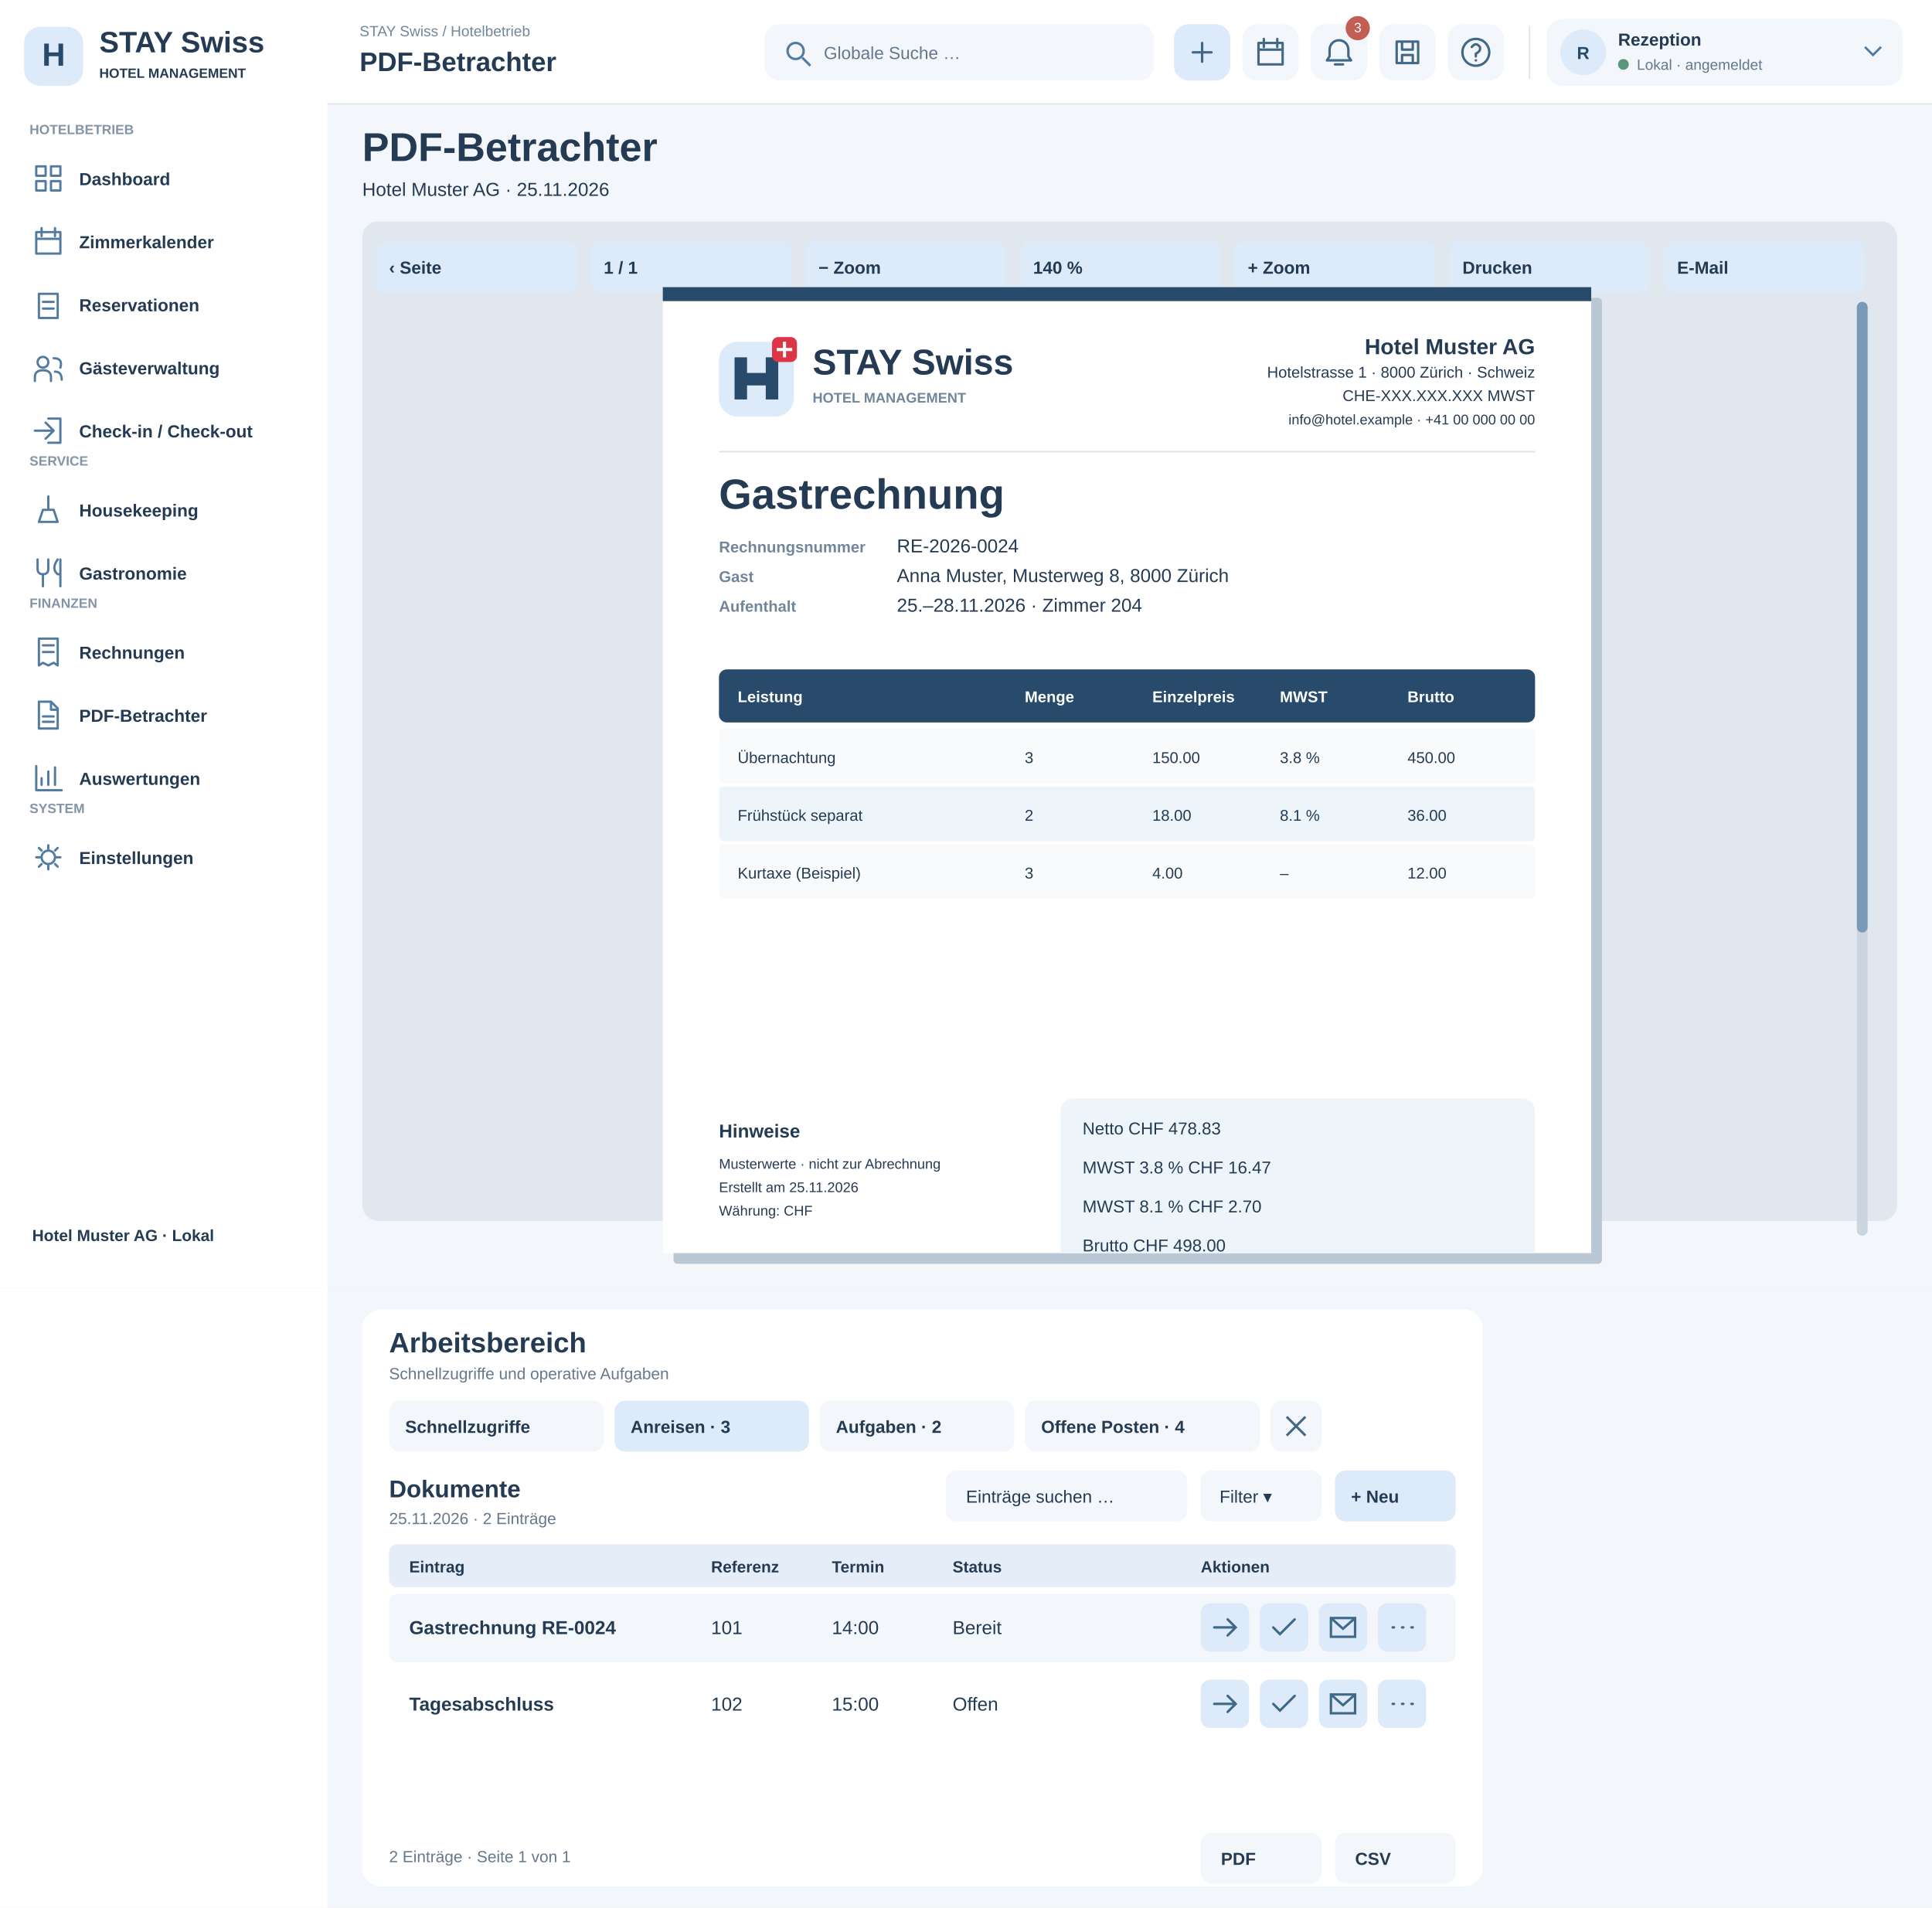
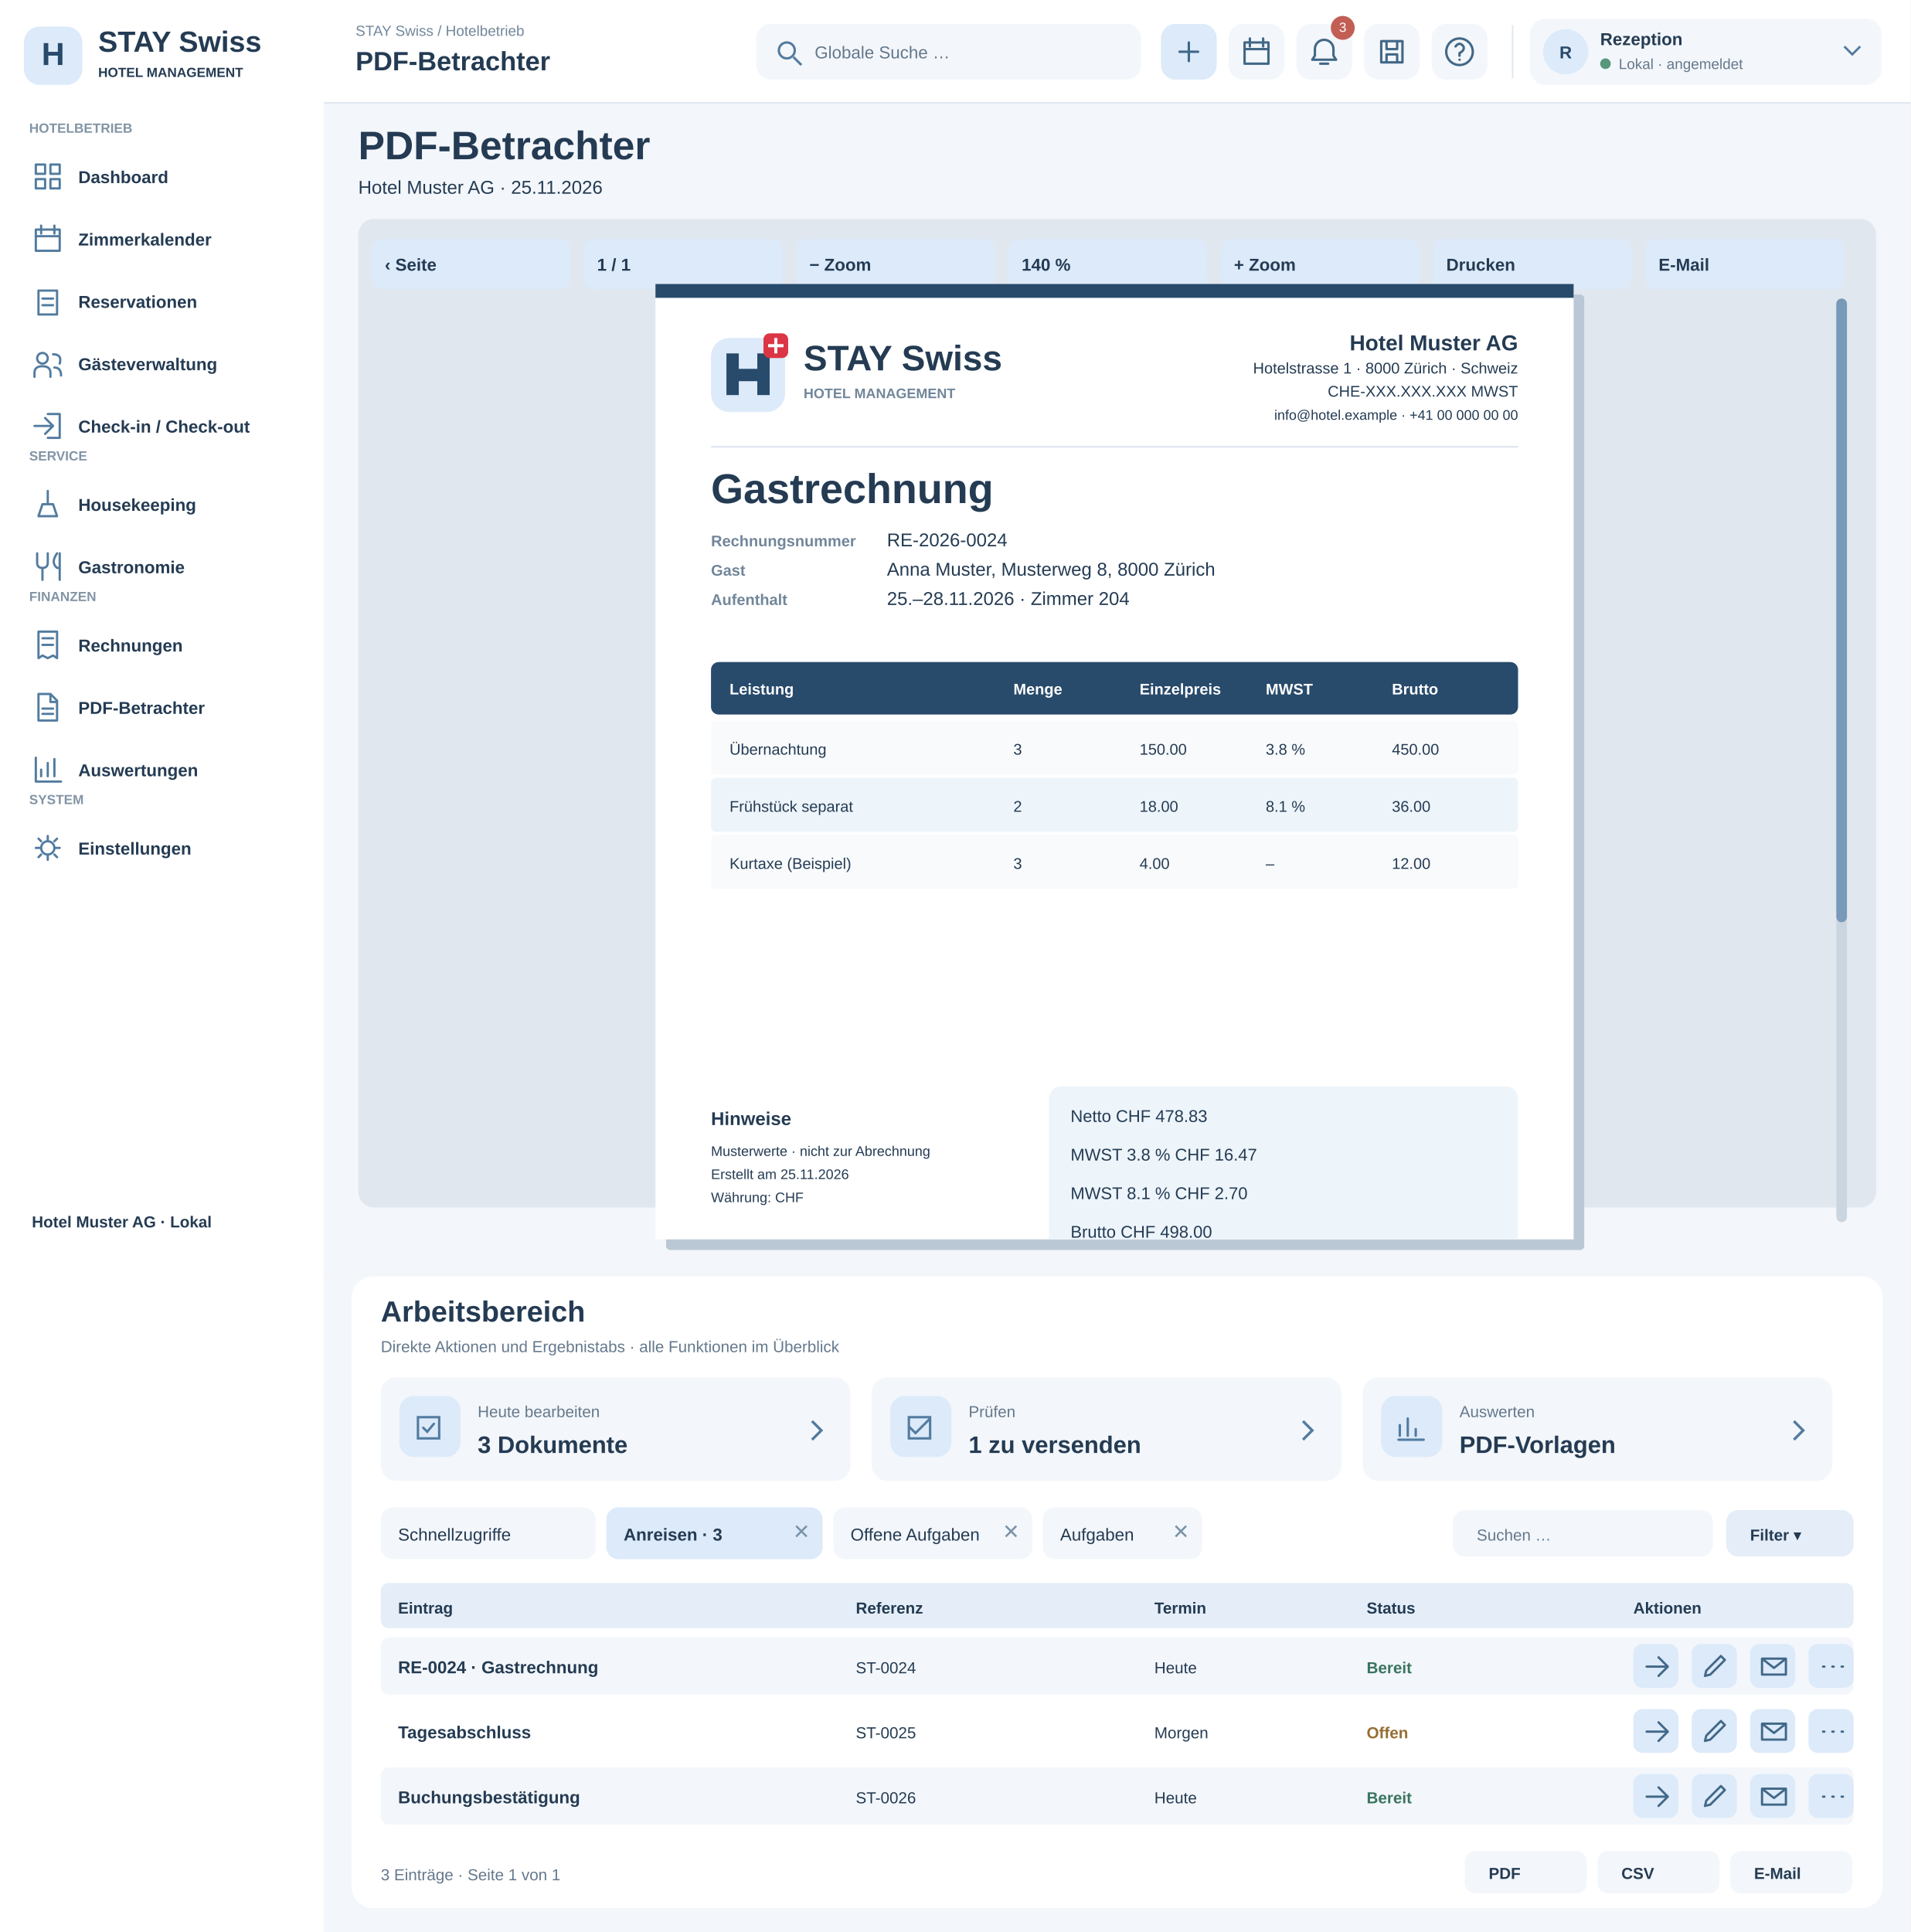
- <svg xmlns="http://www.w3.org/2000/svg" width="1440" height="1422" viewBox="0 0 1440 1422">
+ <svg xmlns="http://www.w3.org/2000/svg" width="1440" height="1456" viewBox="0 0 1440 1456">
  <rect x="0" y="0" width="1440" height="960" fill="#f3f6fa" rx="0" />
  <rect x="0" y="0" width="244" height="960" fill="#fff" rx="0" />
  <rect x="18" y="20" width="44" height="44" fill="#dceafa" rx="12" />
  <text x="40" y="49" font-family="Arial,sans-serif" font-size="24" font-weight="700" fill="#284a6b" text-anchor="middle">H</text>
  <text x="74" y="39" font-family="Arial,sans-serif" font-size="22" font-weight="700" fill="#243b53" text-anchor="start">STAY Swiss</text>
  <text x="74" y="58" font-family="Arial,sans-serif" font-size="10" font-weight="600" fill="#243b53" text-anchor="start">HOTEL MANAGEMENT</text>
  <text x="22" y="100" font-family="Arial,sans-serif" font-size="10" font-weight="700" fill="#8294a5" text-anchor="start">HOTELBETRIEB</text>
  <rect x="12" y="112" width="220" height="42" fill="#fff" rx="9" />
  <g transform="translate(24,121)" fill="none" stroke="#527b9f" stroke-width="1.7" stroke-linecap="round" stroke-linejoin="round">
    <path d="M3 3h7v7H3zM14 3h7v7h-7zM3 14h7v7H3zM14 14h7v7h-7z" />
  </g>
  <text x="59" y="138" font-family="Arial,sans-serif" font-size="13" font-weight="600" fill="#243b53" text-anchor="start">Dashboard</text>
  <rect x="12" y="159" width="220" height="42" fill="#fff" rx="9" />
  <g transform="translate(24,168)" fill="none" stroke="#527b9f" stroke-width="1.7" stroke-linecap="round" stroke-linejoin="round">
    <path d="M3 5h18v16H3zM7 2v6M17 2v6M3 10h18" />
  </g>
  <text x="59" y="185" font-family="Arial,sans-serif" font-size="13" font-weight="600" fill="#243b53" text-anchor="start">Zimmerkalender</text>
  <rect x="12" y="206" width="220" height="42" fill="#fff" rx="9" />
  <g transform="translate(24,215)" fill="none" stroke="#527b9f" stroke-width="1.7" stroke-linecap="round" stroke-linejoin="round">
    <path d="M5 4h14v18H5zM8 10h8M8 15h8" />
  </g>
  <text x="59" y="232" font-family="Arial,sans-serif" font-size="13" font-weight="600" fill="#243b53" text-anchor="start">Reservationen</text>
  <rect x="12" y="253" width="220" height="42" fill="#fff" rx="9" />
  <g transform="translate(24,262)" fill="none" stroke="#527b9f" stroke-width="1.7" stroke-linecap="round" stroke-linejoin="round">
    <path d="M8 12a4 4 0 1 0 0-8a4 4 0 1 0 0 8M2 22v-3q0-5 6-5t6 5v3M16 5q7 0 5 7M17 15q5 0 5 6" />
  </g>
  <text x="59" y="279" font-family="Arial,sans-serif" font-size="13" font-weight="600" fill="#243b53" text-anchor="start">Gästeverwaltung</text>
  <rect x="12" y="300" width="220" height="42" fill="#fff" rx="9" />
  <g transform="translate(24,309)" fill="none" stroke="#527b9f" stroke-width="1.7" stroke-linecap="round" stroke-linejoin="round">
    <path d="M12 3h9v18h-9M2 12h14M10 6l6 6-6 6" />
  </g>
  <text x="59" y="326" font-family="Arial,sans-serif" font-size="13" font-weight="600" fill="#243b53" text-anchor="start">Check-in / Check-out</text>
  <text x="22" y="347" font-family="Arial,sans-serif" font-size="10" font-weight="700" fill="#8294a5" text-anchor="start">SERVICE</text>
  <rect x="12" y="359" width="220" height="42" fill="#fff" rx="9" />
  <g transform="translate(24,368)" fill="none" stroke="#527b9f" stroke-width="1.7" stroke-linecap="round" stroke-linejoin="round">
    <path d="M5 21h14l-3-9H8zM12 12V2" />
  </g>
  <text x="59" y="385" font-family="Arial,sans-serif" font-size="13" font-weight="600" fill="#243b53" text-anchor="start">Housekeeping</text>
  <rect x="12" y="406" width="220" height="42" fill="#fff" rx="9" />
  <g transform="translate(24,415)" fill="none" stroke="#527b9f" stroke-width="1.7" stroke-linecap="round" stroke-linejoin="round">
    <path d="M4 2v7q0 4 4 4t4-4V2M8 13v9M19 2q-5 7 0 11h2M21 2v20" />
  </g>
  <text x="59" y="432" font-family="Arial,sans-serif" font-size="13" font-weight="600" fill="#243b53" text-anchor="start">Gastronomie</text>
  <text x="22" y="453" font-family="Arial,sans-serif" font-size="10" font-weight="700" fill="#8294a5" text-anchor="start">FINANZEN</text>
  <rect x="12" y="465" width="220" height="42" fill="#fff" rx="9" />
  <g transform="translate(24,474)" fill="none" stroke="#527b9f" stroke-width="1.7" stroke-linecap="round" stroke-linejoin="round">
    <path d="M5 2h14v20l-3-2-4 2-4-2-3 2zM8 7h8M8 12h8" />
  </g>
  <text x="59" y="491" font-family="Arial,sans-serif" font-size="13" font-weight="600" fill="#243b53" text-anchor="start">Rechnungen</text>
  <rect x="12" y="512" width="220" height="42" fill="#fff" rx="9" />
  <g transform="translate(24,521)" fill="none" stroke="#527b9f" stroke-width="1.7" stroke-linecap="round" stroke-linejoin="round">
    <path d="M5 2h9l5 5v15H5zM14 2v6h5M8 13h8M8 17h8" />
  </g>
  <text x="59" y="538" font-family="Arial,sans-serif" font-size="13" font-weight="600" fill="#243b53" text-anchor="start">PDF-Betrachter</text>
  <rect x="12" y="559" width="220" height="42" fill="#fff" rx="9" />
  <g transform="translate(24,568)" fill="none" stroke="#527b9f" stroke-width="1.7" stroke-linecap="round" stroke-linejoin="round">
    <path d="M3 3v18h19M7 17v-5M12 17V7M17 17V4" />
  </g>
  <text x="59" y="585" font-family="Arial,sans-serif" font-size="13" font-weight="600" fill="#243b53" text-anchor="start">Auswertungen</text>
  <text x="22" y="606" font-family="Arial,sans-serif" font-size="10" font-weight="700" fill="#8294a5" text-anchor="start">SYSTEM</text>
  <rect x="12" y="618" width="220" height="42" fill="#fff" rx="9" />
  <g transform="translate(24,627)" fill="none" stroke="#527b9f" stroke-width="1.7" stroke-linecap="round" stroke-linejoin="round">
    <path d="M12 3v3M12 18v3M3 12h3M18 12h3M5 5l2 2M17 17l2 2M5 19l2-2M17 7l2-2M12 7a5 5 0 1 0 0 10a5 5 0 1 0 0-10" />
  </g>
  <text x="59" y="644" font-family="Arial,sans-serif" font-size="13" font-weight="600" fill="#243b53" text-anchor="start">Einstellungen</text>
  <text x="24" y="925" font-family="Arial,sans-serif" font-size="12" font-weight="600" fill="#243b53" text-anchor="start">Hotel Muster AG · Lokal</text>
  <text x="270" y="120" font-family="Arial" font-size="30" font-weight="700" fill="#243b53">PDF-Betrachter</text>
  <text x="270" y="146" font-family="Arial" font-size="14" font-weight="400" fill="#243b53">Hotel Muster AG · 25.11.2026</text>
  <rect x="270" y="165" width="1144" height="745" rx="12" fill="#e1e7ee" />
  <rect x="280" y="180" width="150" height="38" rx="8" fill="#dceafa" />
  <text x="290" y="204" font-family="Arial" font-size="13" font-weight="700" fill="#243b53">‹ Seite</text>
  <rect x="440" y="180" width="150" height="38" rx="8" fill="#dceafa" />
  <text x="450" y="204" font-family="Arial" font-size="13" font-weight="700" fill="#243b53">1 / 1</text>
  <rect x="600" y="180" width="150" height="38" rx="8" fill="#dceafa" />
  <text x="610" y="204" font-family="Arial" font-size="13" font-weight="700" fill="#243b53">− Zoom</text>
  <rect x="760" y="180" width="150" height="38" rx="8" fill="#dceafa" />
  <text x="770" y="204" font-family="Arial" font-size="13" font-weight="700" fill="#243b53">140 %</text>
  <rect x="920" y="180" width="150" height="38" rx="8" fill="#dceafa" />
  <text x="930" y="204" font-family="Arial" font-size="13" font-weight="700" fill="#243b53">+ Zoom</text>
  <rect x="1080" y="180" width="150" height="38" rx="8" fill="#dceafa" />
  <text x="1090" y="204" font-family="Arial" font-size="13" font-weight="700" fill="#243b53">Drucken</text>
  <rect x="1240" y="180" width="150" height="38" rx="8" fill="#dceafa" />
  <text x="1250" y="204" font-family="Arial" font-size="13" font-weight="700" fill="#243b53">E-Mail</text>
  <g id="original-invoice">
    <rect x="502" y="222" width="692" height="720" rx="3" fill="#bac8d5" />
    <svg x="494" y="214" width="692" height="720" viewBox="0 0 595 842" preserveAspectRatio="xMidYMin slice">
      <rect x="0" y="0" width="595" height="842" rx="0" fill="#fff" />
      <rect x="0" y="0" width="595" height="9" rx="0" fill="#284a6b" />
      <rect x="36" y="35" width="48" height="48" rx="12" fill="#dceafa" />
      <path d="M46 72V45H54V55H66V45H74V72H66V63H54V72Z" fill="#284a6b" />
      <rect x="70" y="32" width="16" height="16" rx="4" fill="#dc3545" />
      <path d="M78 35v10m-5-5h10" stroke="white" stroke-width="2" />
      <text x="96" y="56" font-family="Arial,sans-serif" font-size="23" font-weight="700" fill="#243b53" text-anchor="start">STAY Swiss</text>
      <text x="96" y="74" font-family="Arial,sans-serif" font-size="9" font-weight="700" fill="#71869a" text-anchor="start">HOTEL MANAGEMENT</text>
      <text x="559" y="43" font-family="Arial,sans-serif" font-size="14" font-weight="700" fill="#243b53" text-anchor="end">Hotel Muster AG</text>
      <text x="559" y="58" font-family="Arial,sans-serif" font-size="10" font-weight="400" fill="#243b53" text-anchor="end">Hotelstrasse 1 · 8000 Zürich · Schweiz</text>
      <text x="559" y="73" font-family="Arial,sans-serif" font-size="10" font-weight="400" fill="#243b53" text-anchor="end">CHE-XXX.XXX.XXX MWST</text>
      <text x="559" y="88" font-family="Arial,sans-serif" font-size="9" font-weight="400" fill="#243b53" text-anchor="end">info@hotel.example · +41 00 000 00 00</text>
      <rect x="36" y="105" width="523" height="1" rx="0" fill="#dce5ee" />
      <text x="36" y="142" font-family="Arial,sans-serif" font-size="27" font-weight="700" fill="#243b53" text-anchor="start">Gastrechnung</text>
      <text x="36" y="170" font-family="Arial,sans-serif" font-size="10" font-weight="700" fill="#71869a" text-anchor="start">Rechnungsnummer</text>
      <text x="150" y="170" font-family="Arial,sans-serif" font-size="12" font-weight="400" fill="#243b53" text-anchor="start">RE-2026-0024</text>
      <text x="36" y="189" font-family="Arial,sans-serif" font-size="10" font-weight="700" fill="#71869a" text-anchor="start">Gast</text>
      <text x="150" y="189" font-family="Arial,sans-serif" font-size="12" font-weight="400" fill="#243b53" text-anchor="start">Anna Muster, Musterweg 8, 8000 Zürich</text>
      <text x="36" y="208" font-family="Arial,sans-serif" font-size="10" font-weight="700" fill="#71869a" text-anchor="start">Aufenthalt</text>
      <text x="150" y="208" font-family="Arial,sans-serif" font-size="12" font-weight="400" fill="#243b53" text-anchor="start">25.–28.11.2026 · Zimmer 204</text>
      <rect x="36" y="245" width="523" height="34" rx="5" fill="#284a6b" />
      <text x="48" y="266" font-family="Arial,sans-serif" font-size="10" font-weight="700" fill="#fff" text-anchor="start">Leistung</text>
      <text x="231.96" y="266" font-family="Arial,sans-serif" font-size="10" font-weight="700" fill="#fff" text-anchor="start">Menge</text>
      <text x="313.72" y="266" font-family="Arial,sans-serif" font-size="10" font-weight="700" fill="#fff" text-anchor="start">Einzelpreis</text>
      <text x="395.48" y="266" font-family="Arial,sans-serif" font-size="10" font-weight="700" fill="#fff" text-anchor="start">MWST</text>
      <text x="477.24" y="266" font-family="Arial,sans-serif" font-size="10" font-weight="700" fill="#fff" text-anchor="start">Brutto</text>
      <rect x="36" y="283" width="523" height="35" rx="3" fill="#f8fafc" />
      <text x="48" y="305" font-family="Arial,sans-serif" font-size="10" font-weight="400" fill="#243b53" text-anchor="start">Übernachtung</text>
      <text x="231.96" y="305" font-family="Arial,sans-serif" font-size="10" font-weight="400" fill="#243b53" text-anchor="start">3</text>
      <text x="313.72" y="305" font-family="Arial,sans-serif" font-size="10" font-weight="400" fill="#243b53" text-anchor="start">150.00</text>
      <text x="395.48" y="305" font-family="Arial,sans-serif" font-size="10" font-weight="400" fill="#243b53" text-anchor="start">3.8 %</text>
      <text x="477.24" y="305" font-family="Arial,sans-serif" font-size="10" font-weight="400" fill="#243b53" text-anchor="start">450.00</text>
      <rect x="36" y="320" width="523" height="35" rx="3" fill="#edf4fa" />
      <text x="48" y="342" font-family="Arial,sans-serif" font-size="10" font-weight="400" fill="#243b53" text-anchor="start">Frühstück separat</text>
      <text x="231.96" y="342" font-family="Arial,sans-serif" font-size="10" font-weight="400" fill="#243b53" text-anchor="start">2</text>
      <text x="313.72" y="342" font-family="Arial,sans-serif" font-size="10" font-weight="400" fill="#243b53" text-anchor="start">18.00</text>
      <text x="395.48" y="342" font-family="Arial,sans-serif" font-size="10" font-weight="400" fill="#243b53" text-anchor="start">8.1 %</text>
      <text x="477.24" y="342" font-family="Arial,sans-serif" font-size="10" font-weight="400" fill="#243b53" text-anchor="start">36.00</text>
      <rect x="36" y="357" width="523" height="35" rx="3" fill="#f8fafc" />
      <text x="48" y="379" font-family="Arial,sans-serif" font-size="10" font-weight="400" fill="#243b53" text-anchor="start">Kurtaxe (Beispiel)</text>
      <text x="231.96" y="379" font-family="Arial,sans-serif" font-size="10" font-weight="400" fill="#243b53" text-anchor="start">3</text>
      <text x="313.72" y="379" font-family="Arial,sans-serif" font-size="10" font-weight="400" fill="#243b53" text-anchor="start">4.00</text>
      <text x="395.48" y="379" font-family="Arial,sans-serif" font-size="10" font-weight="400" fill="#243b53" text-anchor="start">–</text>
      <text x="477.24" y="379" font-family="Arial,sans-serif" font-size="10" font-weight="400" fill="#243b53" text-anchor="start">12.00</text>
      <rect x="255" y="520" width="304" height="168" rx="8" fill="#edf4fa" />
      <text x="269" y="543" font-family="Arial,sans-serif" font-size="11" font-weight="400" fill="#243b53" text-anchor="start">Netto CHF 478.83</text>
      <text x="269" y="568" font-family="Arial,sans-serif" font-size="11" font-weight="400" fill="#243b53" text-anchor="start">MWST 3.8 % CHF 16.47</text>
      <text x="269" y="593" font-family="Arial,sans-serif" font-size="11" font-weight="400" fill="#243b53" text-anchor="start">MWST 8.1 % CHF 2.70</text>
      <text x="269" y="618" font-family="Arial,sans-serif" font-size="11" font-weight="400" fill="#243b53" text-anchor="start">Brutto CHF 498.00</text>
      <text x="269" y="643" font-family="Arial,sans-serif" font-size="11" font-weight="400" fill="#243b53" text-anchor="start">Bezahlt CHF 100.00</text>
      <text x="269" y="668" font-family="Arial,sans-serif" font-size="14" font-weight="700" fill="#243b53" text-anchor="start">Offen CHF 398.00</text>
      <text x="36" y="545" font-family="Arial,sans-serif" font-size="12" font-weight="700" fill="#243b53" text-anchor="start">Hinweise</text>
      <text x="36" y="565" font-family="Arial,sans-serif" font-size="9" font-weight="400" fill="#243b53" text-anchor="start">Musterwerte · nicht zur Abrechnung</text>
      <text x="36" y="580" font-family="Arial,sans-serif" font-size="9" font-weight="400" fill="#243b53" text-anchor="start">Erstellt am 25.11.2026</text>
      <text x="36" y="595" font-family="Arial,sans-serif" font-size="9" font-weight="400" fill="#243b53" text-anchor="start">Währung: CHF</text>
      <rect x="36" y="755" width="523" height="1" rx="0" fill="#dce5ee" />
      <text x="36" y="775" font-family="Arial,sans-serif" font-size="10" font-weight="700" fill="#243b53" text-anchor="start">Hotel Muster AG · STAY Swiss</text>
      <text x="36" y="792" font-family="Arial,sans-serif" font-size="9" font-weight="400" fill="#243b53" text-anchor="start">Vertraulich · Beispieldokument</text>
      <text x="559" y="792" font-family="Arial,sans-serif" font-size="9" font-weight="400" fill="#243b53" text-anchor="end">Seite 1 / 1</text>
    </svg>
    <g>
      <rect x="1384" y="225" width="8" height="696" rx="4" fill="#cbd5df" />
      <rect x="1384" y="225" width="8" height="470" rx="4" fill="#7899b8" />
    </g>
  </g>
  <g id="premium-header">
    <style>.header-action:hover rect,.header-action:focus rect{fill:#c5dff4}.header-action{cursor:pointer}.header-action:focus{outline:none}</style>
    <rect x="244" y="0" width="1196" height="78" fill="#fff" />
    <path d="M244 77.5H1440" stroke="#dce5ee" />
    <text x="268" y="27" font-family="Arial" font-size="11" fill="#71869a">STAY Swiss / Hotelbetrieb</text>
    <text x="268" y="53" font-family="Arial" font-size="20" font-weight="700" fill="#243b53">PDF-Betrachter</text>
    <g class="header-action" tabindex="0" aria-label="Globale Suche">
      <rect x="570" y="18" width="290" height="42" rx="11" fill="#f3f6fa" />
      <g transform="translate(584,29)" stroke="#527b9f" fill="none" stroke-width="1.8">
        <circle cx="9" cy="9" r="6" />
        <path d="M14 14l6 6" />
      </g>
      <text x="614" y="44" font-family="Arial" font-size="13" fill="#64788c">Globale Suche …</text>
    </g>
    <g class="header-action" tabindex="0" aria-label="Neue Reservation">
      <rect x="875" y="18" width="42" height="42" rx="11" fill="#dceafa" />
      <g transform="translate(884,27)" stroke="#416887" fill="none" stroke-width="1.8" stroke-linecap="round" stroke-linejoin="round">
        <path d="M12 5v14M5 12h14" />
      </g>
    </g>
    <g class="header-action" tabindex="0" aria-label="Tageskalender">
      <rect x="926" y="18" width="42" height="42" rx="11" fill="#f3f6fa" />
      <g transform="translate(935,27)" stroke="#416887" fill="none" stroke-width="1.8" stroke-linecap="round" stroke-linejoin="round">
        <path d="M3 5h18v16H3zM7 2v6M17 2v6M3 10h18" />
      </g>
    </g>
    <g class="header-action" tabindex="0" aria-label="Benachrichtigungen">
      <rect x="977" y="18" width="42" height="42" rx="11" fill="#f3f6fa" />
      <g transform="translate(986,27)" stroke="#416887" fill="none" stroke-width="1.8" stroke-linecap="round" stroke-linejoin="round">
        <path d="M12 3a7 7 0 0 0-7 7v5l-2 3h18l-2-3v-5a7 7 0 0 0-7-7M9 21h6" />
      </g>
      <circle cx="1012" cy="21" r="9" fill="#c35e55" />
      <text x="1012" y="24" font-family="Arial" font-size="10" text-anchor="middle" fill="#fff">3</text>
    </g>
    <g class="header-action" tabindex="0" aria-label="Datensicherung">
      <rect x="1028" y="18" width="42" height="42" rx="11" fill="#f3f6fa" />
      <g transform="translate(1037,27)" stroke="#416887" fill="none" stroke-width="1.8" stroke-linecap="round" stroke-linejoin="round">
        <path d="M4 4h16v16H4zM8 4v6h8V4M8 20v-6h8v6" />
      </g>
    </g>
    <g class="header-action" tabindex="0" aria-label="Hilfe">
      <rect x="1079" y="18" width="42" height="42" rx="11" fill="#f3f6fa" />
      <g transform="translate(1088,27)" stroke="#416887" fill="none" stroke-width="1.8" stroke-linecap="round" stroke-linejoin="round">
        <path d="M12 2a10 10 0 1 0 0 20a10 10 0 1 0 0-20M9 8q3-4 6 0q1 3-3 5v2M12 18h.1" />
      </g>
    </g>
    <path d="M1140 19v40" stroke="#dce5ee" />
    <g class="header-action" tabindex="0" aria-label="Benutzerprofil und Abmelden">
      <rect x="1153" y="14" width="265" height="50" rx="12" fill="#f3f6fa" />
      <circle cx="1180" cy="39" r="17" fill="#dceafa" />
      <text x="1180" y="44" text-anchor="middle" font-family="Arial" font-size="13" font-weight="700" fill="#284a6b">R</text>
      <text x="1206" y="34" font-family="Arial" font-size="13" font-weight="700" fill="#243b53">Rezeption</text>
      <circle cx="1210" cy="48" r="4" fill="#58977b" />
      <text x="1220" y="52" font-family="Arial" font-size="11" fill="#64788c">Lokal · angemeldet</text>
      <path d="M1390 35l6 6 6-6" fill="none" stroke="#527b9f" stroke-width="1.7" />
    </g>
  </g>
-   <rect x="0" y="960" width="1440" height="462" fill="#f3f6fa" />
-   <rect x="0" y="960" width="244" height="462" fill="#fff" />
-   <g transform="translate(165,236)">
-     <rect x="105" y="740" width="835" height="430" rx="14" fill="#fff" />
-     <text x="125" y="772" font-family="Arial" font-size="21" font-weight="700" fill="#243b53">Arbeitsbereich</text>
-     <text x="125" y="792" font-family="Arial" font-size="12" font-weight="400" fill="#64788c">Schnellzugriffe und operative Aufgaben</text>
-     <g tabindex="0">
-       <rect x="125" y="808" width="160" height="38" rx="8" fill="#f3f6fa" />
-       <text x="137" y="832" font-family="Arial" font-size="13" font-weight="700" fill="#243b53">Schnellzugriffe</text>
-     </g>
-     <g tabindex="0">
-       <rect x="293" y="808" width="145" height="38" rx="8" fill="#dceafa" />
-       <text x="305" y="832" font-family="Arial" font-size="13" font-weight="700" fill="#243b53">Anreisen · 3</text>
-     </g>
-     <g tabindex="0">
-       <rect x="446" y="808" width="145" height="38" rx="8" fill="#f3f6fa" />
-       <text x="458" y="832" font-family="Arial" font-size="13" font-weight="700" fill="#243b53">Aufgaben · 2</text>
-     </g>
-     <g tabindex="0">
-       <rect x="599" y="808" width="175" height="38" rx="8" fill="#f3f6fa" />
-       <text x="611" y="832" font-family="Arial" font-size="13" font-weight="700" fill="#243b53">Offene Posten · 4</text>
-     </g>
-     <g>
-       <rect x="782" y="808" width="38" height="38" rx="8" fill="#f3f6fa" />
-       <path d="M794 820l14 14m0-14l-14 14" stroke="#416887" stroke-width="1.8" />
-     </g>
-     <text x="125" y="880" font-family="Arial" font-size="18" font-weight="700" fill="#243b53">Dokumente</text>
-     <text x="125" y="900" font-family="Arial" font-size="12" font-weight="400" fill="#64788c">25.11.2026 · 2 Einträge</text>
-     <rect x="540" y="860" width="180" height="38" rx="8" fill="#f3f6fa" />
-     <text x="555" y="884" font-family="Arial" font-size="13" font-weight="400" fill="#243b53">Einträge suchen …</text>
-     <rect x="730" y="860" width="90" height="38" rx="8" fill="#f3f6fa" />
-     <text x="744" y="884" font-family="Arial" font-size="13" font-weight="400" fill="#243b53">Filter ▾</text>
-     <rect x="830" y="860" width="90" height="38" rx="8" fill="#dceafa" />
-     <text x="842" y="884" font-family="Arial" font-size="13" font-weight="700" fill="#243b53">+ Neu</text>
-     <rect x="125" y="915" width="795" height="32" rx="6" fill="#e5eef8" />
-     <text x="140" y="936" font-family="Arial" font-size="12" font-weight="700" fill="#243b53">Eintrag</text>
-     <text x="365" y="936" font-family="Arial" font-size="12" font-weight="700" fill="#243b53">Referenz</text>
-     <text x="455" y="936" font-family="Arial" font-size="12" font-weight="700" fill="#243b53">Termin</text>
-     <text x="545" y="936" font-family="Arial" font-size="12" font-weight="700" fill="#243b53">Status</text>
-     <text x="730" y="936" font-family="Arial" font-size="12" font-weight="700" fill="#243b53">Aktionen</text>
-     <rect x="125" y="952" width="795" height="51" rx="6" fill="#f3f6fa" />
-     <text x="140" y="982" font-family="Arial" font-size="14" font-weight="700" fill="#243b53">Gastrechnung RE-0024</text>
-     <text x="365" y="982" font-family="Arial" font-size="14" font-weight="400" fill="#243b53">101</text>
-     <text x="455" y="982" font-family="Arial" font-size="14" font-weight="400" fill="#243b53">14:00</text>
-     <text x="545" y="982" font-family="Arial" font-size="14" font-weight="400" fill="#243b53">Bereit</text>
-     <g tabindex="0">
-       <rect x="730" y="959" width="36" height="36" rx="7" fill="#dceafa" />
-       <g transform="translate(736,965)" stroke="#416887" stroke-width="1.8" stroke-linecap="round" fill="none">
-         <path d="M4 12h16M14 6l6 6-6 6" />
-       </g>
-     </g>
-     <g tabindex="0">
-       <rect x="774" y="959" width="36" height="36" rx="7" fill="#dceafa" />
-       <g transform="translate(780,965)" stroke="#416887" stroke-width="1.8" stroke-linecap="round" fill="none">
-         <path d="M4 12l5 5L20 6" />
-       </g>
-     </g>
-     <g tabindex="0">
-       <rect x="818" y="959" width="36" height="36" rx="7" fill="#dceafa" />
-       <g transform="translate(824,965)" stroke="#416887" stroke-width="1.8" stroke-linecap="round" fill="none">
-         <path d="M3 5h18v14H3zM3 5l9 8 9-8" />
-       </g>
-     </g>
-     <g tabindex="0">
-       <rect x="862" y="959" width="36" height="36" rx="7" fill="#dceafa" />
-       <g transform="translate(868,965)" stroke="#416887" stroke-width="1.8" stroke-linecap="round" fill="none">
-         <path d="M5 12h1M12 12h1M19 12h1" />
-       </g>
-     </g>
-     <rect x="125" y="1009" width="795" height="51" rx="6" fill="#fff" />
-     <text x="140" y="1039" font-family="Arial" font-size="14" font-weight="700" fill="#243b53">Tagesabschluss</text>
-     <text x="365" y="1039" font-family="Arial" font-size="14" font-weight="400" fill="#243b53">102</text>
-     <text x="455" y="1039" font-family="Arial" font-size="14" font-weight="400" fill="#243b53">15:00</text>
-     <text x="545" y="1039" font-family="Arial" font-size="14" font-weight="400" fill="#243b53">Offen</text>
-     <g tabindex="0">
-       <rect x="730" y="1016" width="36" height="36" rx="7" fill="#dceafa" />
-       <g transform="translate(736,1022)" stroke="#416887" stroke-width="1.8" stroke-linecap="round" fill="none">
-         <path d="M4 12h16M14 6l6 6-6 6" />
-       </g>
-     </g>
-     <g tabindex="0">
-       <rect x="774" y="1016" width="36" height="36" rx="7" fill="#dceafa" />
-       <g transform="translate(780,1022)" stroke="#416887" stroke-width="1.8" stroke-linecap="round" fill="none">
-         <path d="M4 12l5 5L20 6" />
-       </g>
-     </g>
-     <g tabindex="0">
-       <rect x="818" y="1016" width="36" height="36" rx="7" fill="#dceafa" />
-       <g transform="translate(824,1022)" stroke="#416887" stroke-width="1.8" stroke-linecap="round" fill="none">
-         <path d="M3 5h18v14H3zM3 5l9 8 9-8" />
-       </g>
-     </g>
-     <g tabindex="0">
-       <rect x="862" y="1016" width="36" height="36" rx="7" fill="#dceafa" />
-       <g transform="translate(868,1022)" stroke="#416887" stroke-width="1.8" stroke-linecap="round" fill="none">
-         <path d="M5 12h1M12 12h1M19 12h1" />
-       </g>
-     </g>
-     <text x="125" y="1152" font-family="Arial" font-size="12" font-weight="400" fill="#64788c">2 Einträge · Seite 1 von 1</text>
-     <rect x="730" y="1130" width="90" height="38" rx="8" fill="#f3f6fa" />
-     <text x="745" y="1154" font-family="Arial" font-size="13" font-weight="700" fill="#243b53">PDF</text>
-     <rect x="830" y="1130" width="90" height="38" rx="8" fill="#f3f6fa" />
-     <text x="845" y="1154" font-family="Arial" font-size="13" font-weight="700" fill="#243b53">CSV</text>
+   <rect x="0" y="960" width="1440" height="496" fill="#f3f6fa" />
+   <rect x="0" y="960" width="244" height="496" fill="#fff" />
+   <g transform="translate(0,18)">
+     <g id="arbeitsbereich-premium" aria-label="Arbeitsbereich pdf-betrachter">
+       <rect x="265" y="944" width="1154" height="476" rx="16" fill="#fff" />
+       <text x="287" y="978" font-family="Arial,sans-serif" font-size="22" font-weight="700" fill="#243b53">Arbeitsbereich</text>
+       <text x="287" y="1001" font-family="Arial,sans-serif" font-size="12" font-weight="400" fill="#64788c">Direkte Aktionen und Ergebnistabs · alle Funktionen im Überblick</text>
+       <g tabindex="0">
+         <rect x="287" y="1020" width="354" height="78" rx="12" fill="#f3f6fa" />
+         <rect x="301" y="1034" width="46" height="46" rx="11" fill="#dceafa" />
+         <g transform="translate(311,1046)" stroke="#527b9f" stroke-width="1.8" fill="none" stroke-linecap="round">
+           <path d="M8 12l3 3 5-6M4 4h16v16H4z" />
+         </g>
+         <text x="360" y="1050" font-family="Arial,sans-serif" font-size="12" font-weight="400" fill="#64788c">Heute bearbeiten</text>
+         <text x="360" y="1077" font-family="Arial,sans-serif" font-size="18" font-weight="700" fill="#243b53">3 Dokumente</text>
+         <path d="M612 1053l7 7-7 7" fill="none" stroke="#527b9f" stroke-width="2" />
+       </g>
+       <g tabindex="0">
+         <rect x="657" y="1020" width="354" height="78" rx="12" fill="#f3f6fa" />
+         <rect x="671" y="1034" width="46" height="46" rx="11" fill="#dceafa" />
+         <g transform="translate(681,1046)" stroke="#527b9f" stroke-width="1.8" fill="none" stroke-linecap="round">
+           <path d="M4 11l5 5L20 5M4 4h16v16H4z" />
+         </g>
+         <text x="730" y="1050" font-family="Arial,sans-serif" font-size="12" font-weight="400" fill="#64788c">Prüfen</text>
+         <text x="730" y="1077" font-family="Arial,sans-serif" font-size="18" font-weight="700" fill="#243b53">1 zu versenden</text>
+         <path d="M982 1053l7 7-7 7" fill="none" stroke="#527b9f" stroke-width="2" />
+       </g>
+       <g tabindex="0">
+         <rect x="1027" y="1020" width="354" height="78" rx="12" fill="#f3f6fa" />
+         <rect x="1041" y="1034" width="46" height="46" rx="11" fill="#dceafa" />
+         <g transform="translate(1051,1046)" stroke="#527b9f" stroke-width="1.8" fill="none" stroke-linecap="round">
+           <path d="M4 18v-8M10 18V5M16 18v-5M3 21h19" />
+         </g>
+         <text x="1100" y="1050" font-family="Arial,sans-serif" font-size="12" font-weight="400" fill="#64788c">Auswerten</text>
+         <text x="1100" y="1077" font-family="Arial,sans-serif" font-size="18" font-weight="700" fill="#243b53">PDF-Vorlagen</text>
+         <path d="M1352 1053l7 7-7 7" fill="none" stroke="#527b9f" stroke-width="2" />
+       </g>
+       <g tabindex="0">
+         <rect x="287" y="1118" width="162" height="39" rx="9" fill="#f3f6fa" />
+         <text x="300" y="1143" font-family="Arial,sans-serif" font-size="13" font-weight="400" fill="#243b53">Schnellzugriffe</text>
+       </g>
+       <g tabindex="0">
+         <rect x="457" y="1118" width="163" height="39" rx="9" fill="#dceafa" />
+         <text x="470" y="1143" font-family="Arial,sans-serif" font-size="13" font-weight="700" fill="#243b53">Anreisen · 3</text>
+         <path d="M600 1132l8 8m0-8l-8 8" stroke="#7892a8" stroke-width="1.5" />
+       </g>
+       <g tabindex="0">
+         <rect x="628" y="1118" width="150" height="39" rx="9" fill="#f3f6fa" />
+         <text x="641" y="1143" font-family="Arial,sans-serif" font-size="13" font-weight="400" fill="#243b53">Offene Aufgaben</text>
+         <path d="M758 1132l8 8m0-8l-8 8" stroke="#7892a8" stroke-width="1.5" />
+       </g>
+       <g tabindex="0">
+         <rect x="786" y="1118" width="120" height="39" rx="9" fill="#f3f6fa" />
+         <text x="799" y="1143" font-family="Arial,sans-serif" font-size="13" font-weight="400" fill="#243b53">Aufgaben</text>
+         <path d="M886 1132l8 8m0-8l-8 8" stroke="#7892a8" stroke-width="1.5" />
+       </g>
+       <rect x="1095" y="1120" width="196" height="35" rx="9" fill="#f3f6fa" />
+       <text x="1113" y="1143" font-family="Arial,sans-serif" font-size="12" font-weight="400" fill="#64788c">Suchen …</text>
+       <g tabindex="0">
+         <rect x="1301" y="1120" width="96" height="35" rx="9" fill="#e5eef8" />
+         <text x="1319" y="1143" font-family="Arial,sans-serif" font-size="12" font-weight="700" fill="#243b53">Filter ▾</text>
+       </g>
+       <rect x="287" y="1175" width="1110" height="34" rx="6" fill="#e5eef8" />
+       <text x="300" y="1198" font-family="Arial,sans-serif" font-size="12" font-weight="700" fill="#243b53">Eintrag</text>
+       <text x="645" y="1198" font-family="Arial,sans-serif" font-size="12" font-weight="700" fill="#243b53">Referenz</text>
+       <text x="870" y="1198" font-family="Arial,sans-serif" font-size="12" font-weight="700" fill="#243b53">Termin</text>
+       <text x="1030" y="1198" font-family="Arial,sans-serif" font-size="12" font-weight="700" fill="#243b53">Status</text>
+       <text x="1231" y="1198" font-family="Arial,sans-serif" font-size="12" font-weight="700" fill="#243b53">Aktionen</text>
+       <rect x="287" y="1216" width="1110" height="43" rx="6" fill="#f3f6fa" />
+       <text x="300" y="1243" font-family="Arial,sans-serif" font-size="13" font-weight="700" fill="#243b53">RE-0024 · Gastrechnung</text>
+       <text x="645" y="1243" font-family="Arial,sans-serif" font-size="12" font-weight="400" fill="#243b53">ST-0024</text>
+       <text x="870" y="1243" font-family="Arial,sans-serif" font-size="12" font-weight="400" fill="#243b53">Heute</text>
+       <text x="1030" y="1243" font-family="Arial,sans-serif" font-size="12" font-weight="700" fill="#39745f">Bereit</text>
+       <g tabindex="0">
+         <rect x="1231" y="1221" width="34" height="33" rx="7" fill="#dceafa" />
+         <g transform="translate(1237,1226)" fill="none" stroke="#416887" stroke-width="1.7" stroke-linecap="round" stroke-linejoin="round">
+           <path d="M4 12h16m-7-7l7 7-7 7" />
+         </g>
+       </g>
+       <g tabindex="0">
+         <rect x="1275" y="1221" width="34" height="33" rx="7" fill="#dceafa" />
+         <g transform="translate(1281,1226)" fill="none" stroke="#416887" stroke-width="1.7" stroke-linecap="round" stroke-linejoin="round">
+           <path d="M4 19l4-1 11-11-3-3L5 15z" />
+         </g>
+       </g>
+       <g tabindex="0">
+         <rect x="1319" y="1221" width="34" height="33" rx="7" fill="#dceafa" />
+         <g transform="translate(1325,1226)" fill="none" stroke="#416887" stroke-width="1.7" stroke-linecap="round" stroke-linejoin="round">
+           <path d="M3 6h18v12H3zM3 6l9 7 9-7" />
+         </g>
+       </g>
+       <g tabindex="0">
+         <rect x="1363" y="1221" width="34" height="33" rx="7" fill="#dceafa" />
+         <g transform="translate(1369,1226)" fill="none" stroke="#416887" stroke-width="1.7" stroke-linecap="round" stroke-linejoin="round">
+           <path d="M5 12h1m6 0h1m6 0h1" />
+         </g>
+       </g>
+       <rect x="287" y="1265" width="1110" height="43" rx="6" fill="#fff" />
+       <text x="300" y="1292" font-family="Arial,sans-serif" font-size="13" font-weight="700" fill="#243b53">Tagesabschluss</text>
+       <text x="645" y="1292" font-family="Arial,sans-serif" font-size="12" font-weight="400" fill="#243b53">ST-0025</text>
+       <text x="870" y="1292" font-family="Arial,sans-serif" font-size="12" font-weight="400" fill="#243b53">Morgen</text>
+       <text x="1030" y="1292" font-family="Arial,sans-serif" font-size="12" font-weight="700" fill="#956d33">Offen</text>
+       <g tabindex="0">
+         <rect x="1231" y="1270" width="34" height="33" rx="7" fill="#dceafa" />
+         <g transform="translate(1237,1275)" fill="none" stroke="#416887" stroke-width="1.7" stroke-linecap="round" stroke-linejoin="round">
+           <path d="M4 12h16m-7-7l7 7-7 7" />
+         </g>
+       </g>
+       <g tabindex="0">
+         <rect x="1275" y="1270" width="34" height="33" rx="7" fill="#dceafa" />
+         <g transform="translate(1281,1275)" fill="none" stroke="#416887" stroke-width="1.7" stroke-linecap="round" stroke-linejoin="round">
+           <path d="M4 19l4-1 11-11-3-3L5 15z" />
+         </g>
+       </g>
+       <g tabindex="0">
+         <rect x="1319" y="1270" width="34" height="33" rx="7" fill="#dceafa" />
+         <g transform="translate(1325,1275)" fill="none" stroke="#416887" stroke-width="1.7" stroke-linecap="round" stroke-linejoin="round">
+           <path d="M3 6h18v12H3zM3 6l9 7 9-7" />
+         </g>
+       </g>
+       <g tabindex="0">
+         <rect x="1363" y="1270" width="34" height="33" rx="7" fill="#dceafa" />
+         <g transform="translate(1369,1275)" fill="none" stroke="#416887" stroke-width="1.7" stroke-linecap="round" stroke-linejoin="round">
+           <path d="M5 12h1m6 0h1m6 0h1" />
+         </g>
+       </g>
+       <rect x="287" y="1314" width="1110" height="43" rx="6" fill="#f3f6fa" />
+       <text x="300" y="1341" font-family="Arial,sans-serif" font-size="13" font-weight="700" fill="#243b53">Buchungsbestätigung</text>
+       <text x="645" y="1341" font-family="Arial,sans-serif" font-size="12" font-weight="400" fill="#243b53">ST-0026</text>
+       <text x="870" y="1341" font-family="Arial,sans-serif" font-size="12" font-weight="400" fill="#243b53">Heute</text>
+       <text x="1030" y="1341" font-family="Arial,sans-serif" font-size="12" font-weight="700" fill="#39745f">Bereit</text>
+       <g tabindex="0">
+         <rect x="1231" y="1319" width="34" height="33" rx="7" fill="#dceafa" />
+         <g transform="translate(1237,1324)" fill="none" stroke="#416887" stroke-width="1.7" stroke-linecap="round" stroke-linejoin="round">
+           <path d="M4 12h16m-7-7l7 7-7 7" />
+         </g>
+       </g>
+       <g tabindex="0">
+         <rect x="1275" y="1319" width="34" height="33" rx="7" fill="#dceafa" />
+         <g transform="translate(1281,1324)" fill="none" stroke="#416887" stroke-width="1.7" stroke-linecap="round" stroke-linejoin="round">
+           <path d="M4 19l4-1 11-11-3-3L5 15z" />
+         </g>
+       </g>
+       <g tabindex="0">
+         <rect x="1319" y="1319" width="34" height="33" rx="7" fill="#dceafa" />
+         <g transform="translate(1325,1324)" fill="none" stroke="#416887" stroke-width="1.7" stroke-linecap="round" stroke-linejoin="round">
+           <path d="M3 6h18v12H3zM3 6l9 7 9-7" />
+         </g>
+       </g>
+       <g tabindex="0">
+         <rect x="1363" y="1319" width="34" height="33" rx="7" fill="#dceafa" />
+         <g transform="translate(1369,1324)" fill="none" stroke="#416887" stroke-width="1.7" stroke-linecap="round" stroke-linejoin="round">
+           <path d="M5 12h1m6 0h1m6 0h1" />
+         </g>
+       </g>
+       <text x="287" y="1399" font-family="Arial,sans-serif" font-size="12" font-weight="400" fill="#64788c">3 Einträge · Seite 1 von 1</text>
+       <g tabindex="0">
+         <rect x="1104" y="1377" width="92" height="32" rx="8" fill="#f3f6fa" />
+         <text x="1122" y="1398" font-family="Arial,sans-serif" font-size="12" font-weight="700" fill="#243b53">PDF</text>
+       </g>
+       <g tabindex="0">
+         <rect x="1204" y="1377" width="92" height="32" rx="8" fill="#f3f6fa" />
+         <text x="1222" y="1398" font-family="Arial,sans-serif" font-size="12" font-weight="700" fill="#243b53">CSV</text>
+       </g>
+       <g tabindex="0">
+         <rect x="1304" y="1377" width="92" height="32" rx="8" fill="#f3f6fa" />
+         <text x="1322" y="1398" font-family="Arial,sans-serif" font-size="12" font-weight="700" fill="#243b53">E-Mail</text>
+       </g>
+     </g>
  </g>
</svg>
